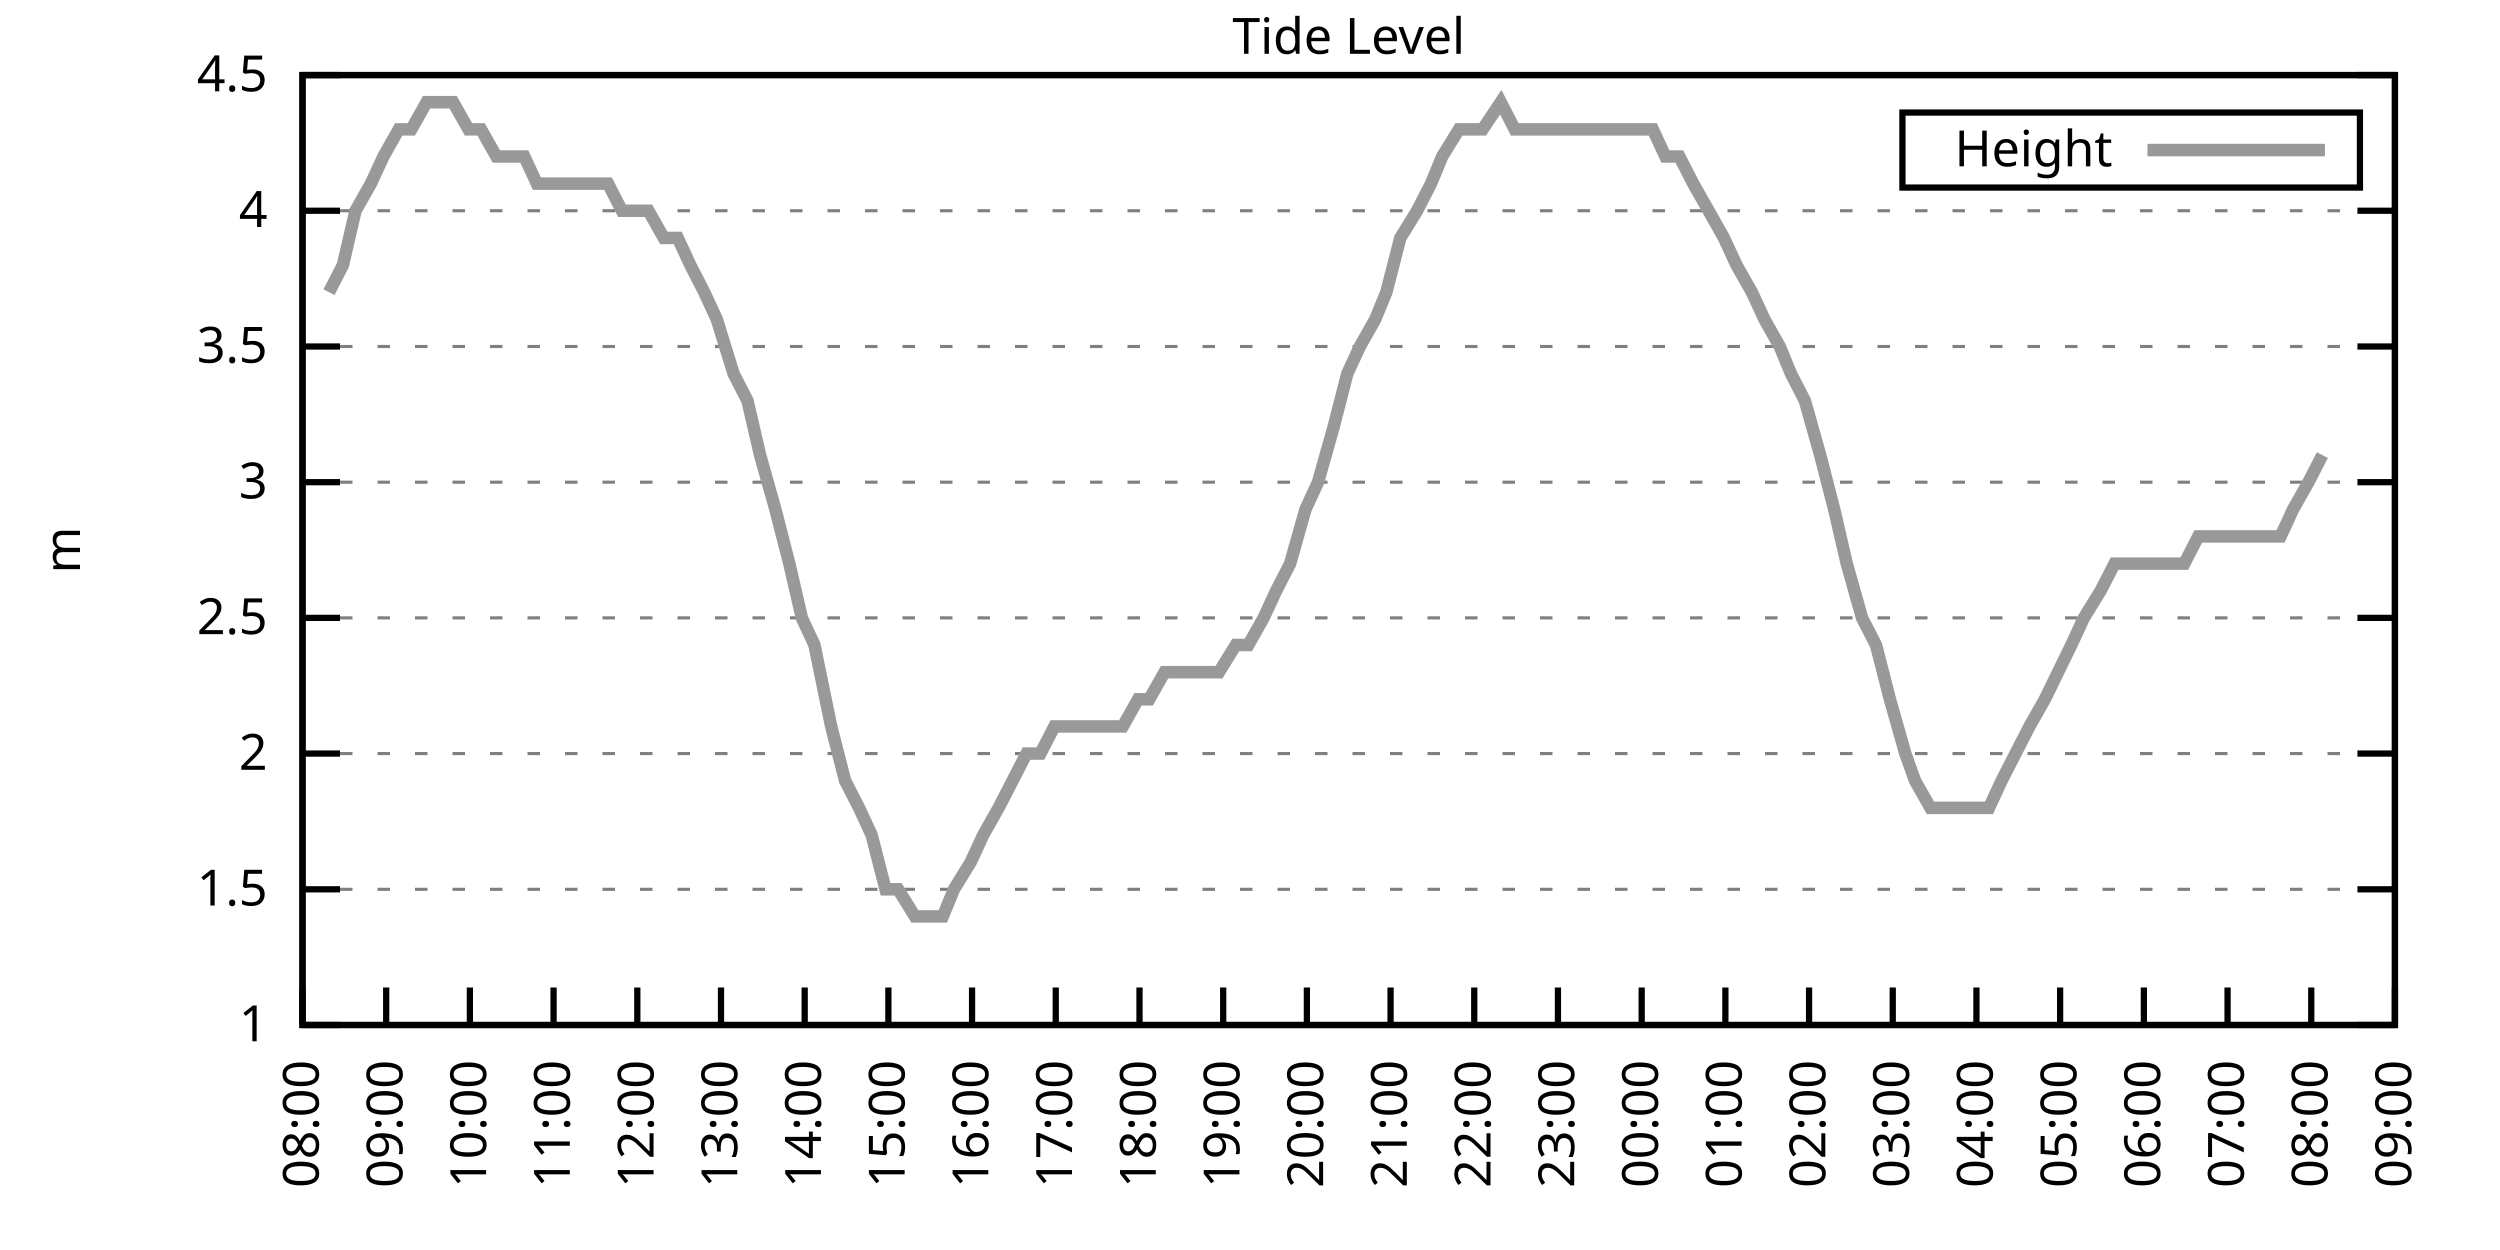
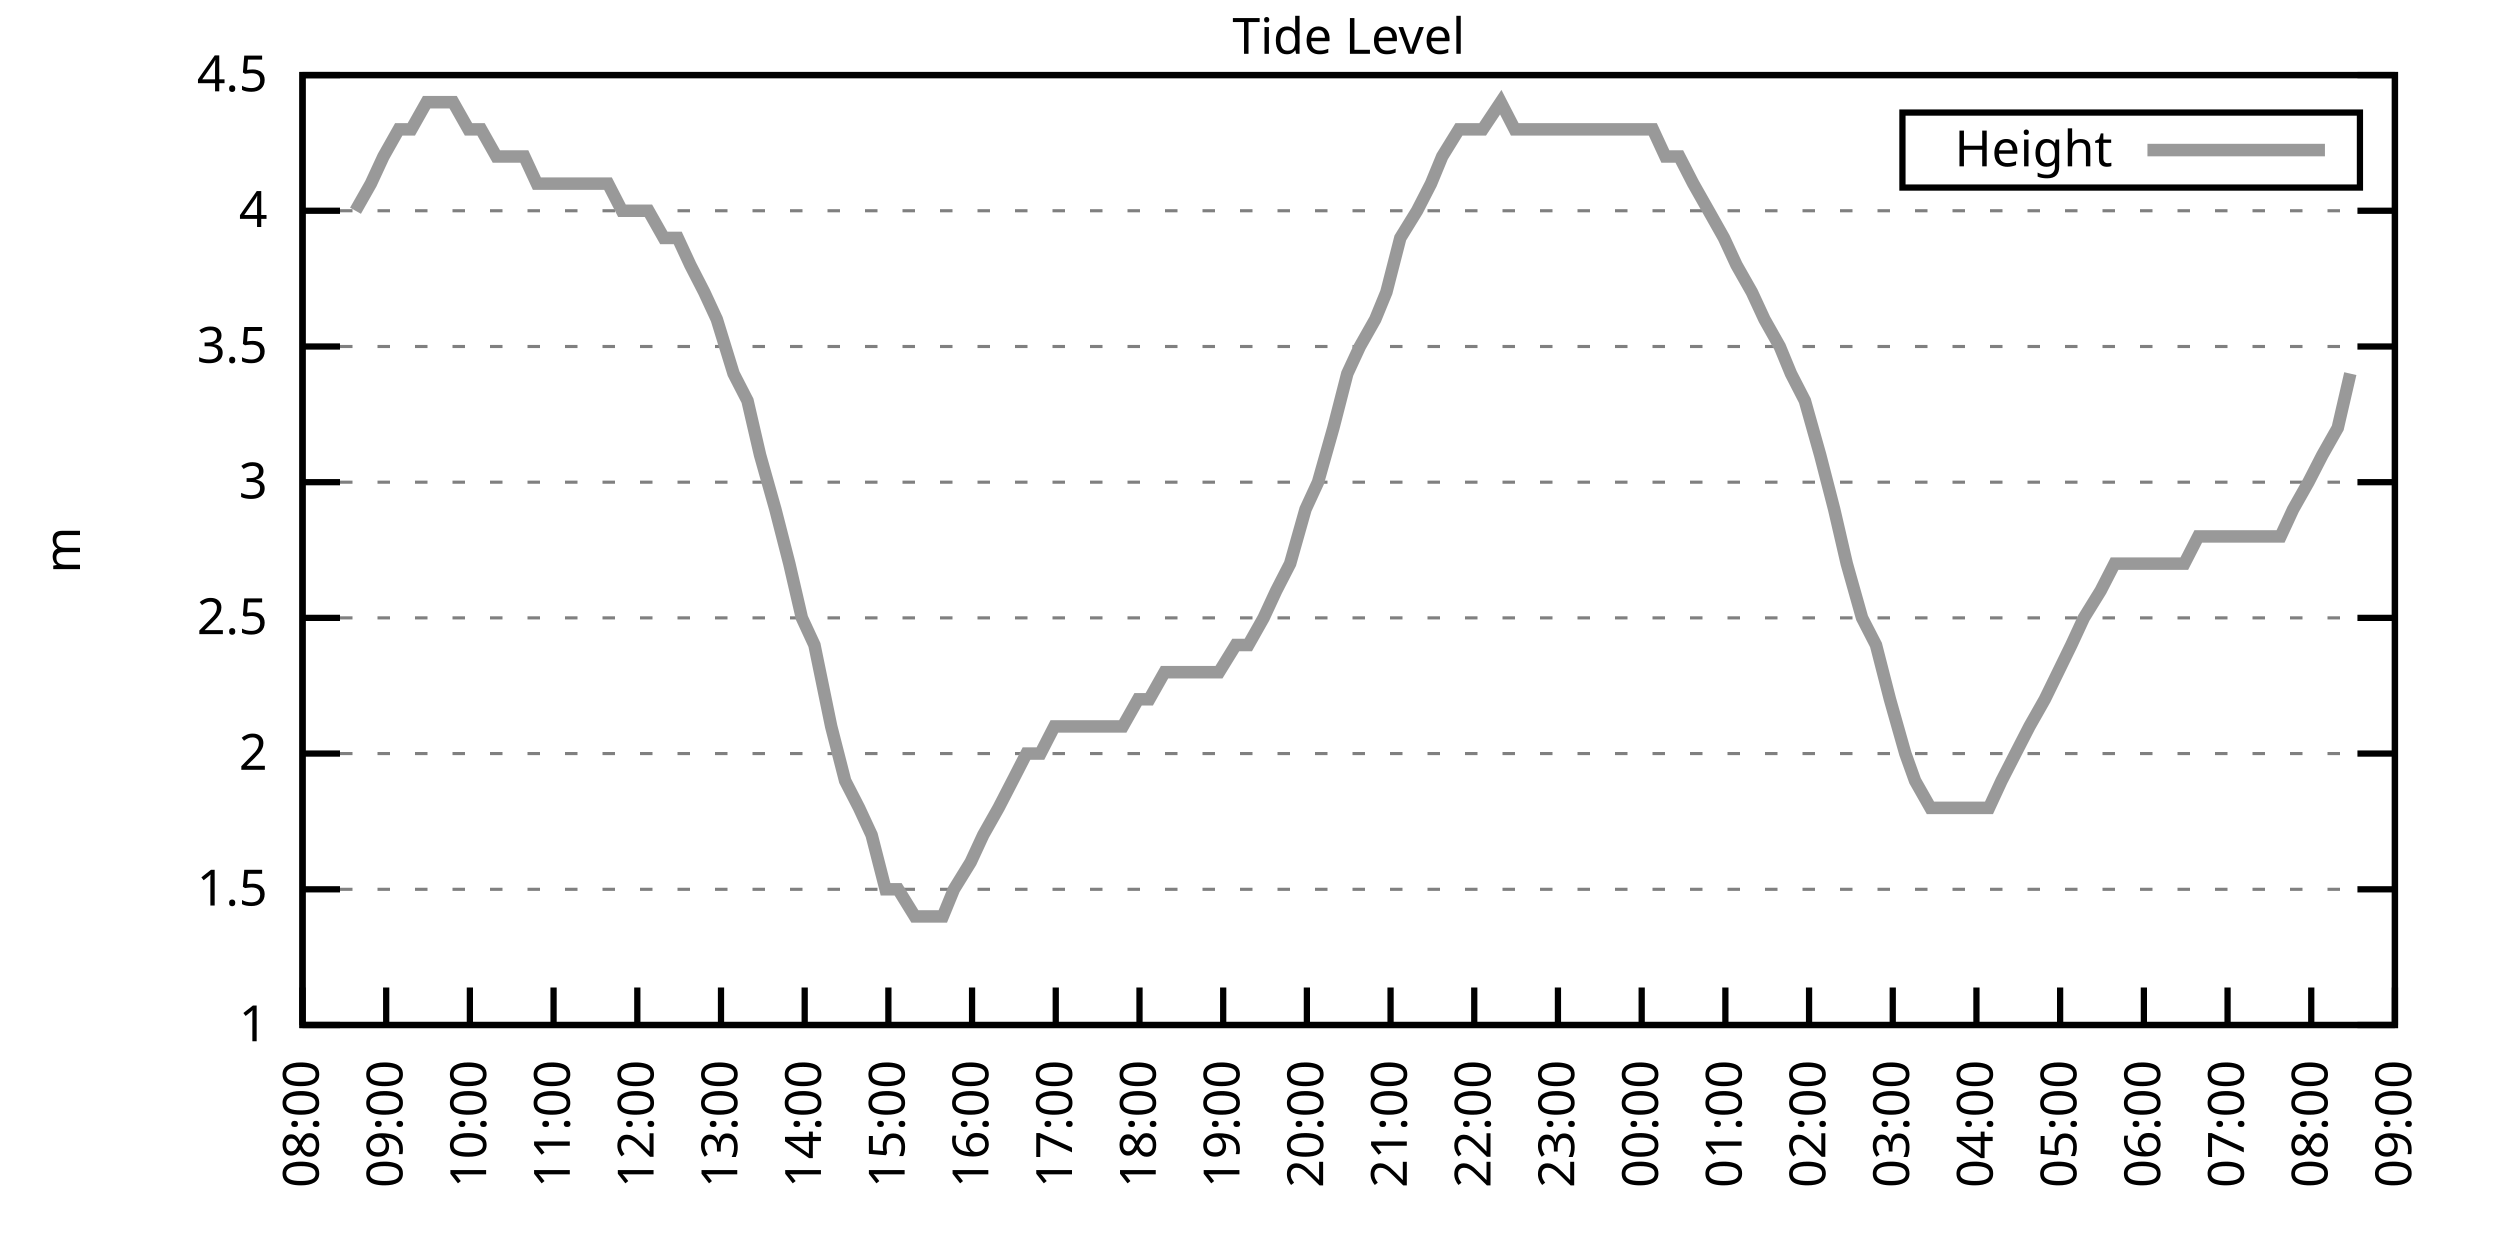
<svg xmlns="http://www.w3.org/2000/svg" xmlns:xlink="http://www.w3.org/1999/xlink" width="400" height="200" viewBox="0 0 400 200">
  <g id="gnuplot_canvas">
    <rect x="0" y="0" width="400" height="200" fill="none" />
    <defs>
      <circle id="gpDot" r="0.5" stroke-width="0.5" stroke="currentColor" />
      <path id="gpPt0" stroke-width="0.333" stroke="currentColor" d="M-1,0 h2 M0,-1 v2" />
      <path id="gpPt1" stroke-width="0.333" stroke="currentColor" d="M-1,-1 L1,1 M1,-1 L-1,1" />
      <path id="gpPt2" stroke-width="0.333" stroke="currentColor" d="M-1,0 L1,0 M0,-1 L0,1 M-1,-1 L1,1 M-1,1 L1,-1" />
      <rect id="gpPt3" stroke-width="0.333" stroke="currentColor" x="-1" y="-1" width="2" height="2" />
      <rect id="gpPt4" stroke-width="0.333" stroke="currentColor" fill="currentColor" x="-1" y="-1" width="2" height="2" />
      <circle id="gpPt5" stroke-width="0.333" stroke="currentColor" cx="0" cy="0" r="1" />
      <use xlink:href="#gpPt5" id="gpPt6" fill="currentColor" stroke="none" />
      <path id="gpPt7" stroke-width="0.333" stroke="currentColor" d="M0,-1.33 L-1.33,0.67 L1.33,0.67 z" />
      <use xlink:href="#gpPt7" id="gpPt8" fill="currentColor" stroke="none" />
      <use xlink:href="#gpPt7" id="gpPt9" stroke="currentColor" transform="rotate(180)" />
      <use xlink:href="#gpPt9" id="gpPt10" fill="currentColor" stroke="none" />
      <use xlink:href="#gpPt3" id="gpPt11" stroke="currentColor" transform="rotate(45)" />
      <use xlink:href="#gpPt11" id="gpPt12" fill="currentColor" stroke="none" />
      <path id="gpPt13" stroke-width="0.333" stroke="currentColor" d="M0,1.330 L1.265,0.411 L0.782,-1.067 L-0.782,-1.076 L-1.265,0.411 z" />
      <use xlink:href="#gpPt13" id="gpPt14" fill="currentColor" stroke="none" />
      <filter id="textbox" filterUnits="objectBoundingBox" x="0" y="0" height="1" width="1">
        <feFlood flood-color="white" flood-opacity="1" result="bgnd" />
        <feComposite in="SourceGraphic" in2="bgnd" operator="atop" />
      </filter>
      <filter id="greybox" filterUnits="objectBoundingBox" x="0" y="0" height="1" width="1">
        <feFlood flood-color="lightgrey" flood-opacity="1" result="grey" />
        <feComposite in="SourceGraphic" in2="grey" operator="atop" />
      </filter>
    </defs>
    <g fill="none" color="white" stroke="currentColor" stroke-width="1.00" stroke-linecap="butt" stroke-linejoin="miter">
</g>
    <g fill="none" color="black" stroke="currentColor" stroke-width="1.00" stroke-linecap="butt" stroke-linejoin="miter">
      <g stroke="none" shape-rendering="crispEdges">
        <polygon fill="rgb(255, 255, 255)" points="48.40,164.00 383.18,164.00 383.18,12.02 48.40,12.02 " />
      </g>
    </g>
    <g fill="none" color="black" stroke="currentColor" stroke-width="1.00" stroke-linecap="butt" stroke-linejoin="miter">
</g>
    <g fill="none" color="black" stroke="black" stroke-width="0.50" stroke-linecap="butt" stroke-linejoin="miter">
</g>
    <g fill="none" color="gray" stroke="currentColor" stroke-width="0.50" stroke-linecap="butt" stroke-linejoin="miter">
      <path stroke="gray" stroke-dasharray="2,4" class="gridline" d="M48.40,164.00 L383.19,164.00  " />
    </g>
    <g fill="none" color="gray" stroke="gray" stroke-width="1.00" stroke-linecap="butt" stroke-linejoin="miter">
</g>
    <g fill="none" color="black" stroke="currentColor" stroke-width="1.00" stroke-linecap="butt" stroke-linejoin="miter">
      <path stroke="black" d="M48.40,164.00 L54.40,164.00 M383.19,164.00 L377.19,164.00  " />
      <g transform="translate(42.80,166.60)" stroke="none" fill="black" font-family="Sans" font-size="8.00" text-anchor="end">
        <text>
          <tspan font-family="Sans"> 1</tspan>
        </text>
      </g>
    </g>
    <g fill="none" color="black" stroke="currentColor" stroke-width="1.00" stroke-linecap="butt" stroke-linejoin="miter">
</g>
    <g fill="none" color="black" stroke="black" stroke-width="0.50" stroke-linecap="butt" stroke-linejoin="miter">
</g>
    <g fill="none" color="gray" stroke="currentColor" stroke-width="0.50" stroke-linecap="butt" stroke-linejoin="miter">
      <path stroke="gray" stroke-dasharray="2,4" class="gridline" d="M48.40,142.29 L383.19,142.29  " />
    </g>
    <g fill="none" color="gray" stroke="gray" stroke-width="1.00" stroke-linecap="butt" stroke-linejoin="miter">
</g>
    <g fill="none" color="black" stroke="currentColor" stroke-width="1.00" stroke-linecap="butt" stroke-linejoin="miter">
      <path stroke="black" d="M48.40,142.29 L54.40,142.29 M383.19,142.29 L377.19,142.29  " />
      <g transform="translate(42.80,144.89)" stroke="none" fill="black" font-family="Sans" font-size="8.00" text-anchor="end">
        <text>
          <tspan font-family="Sans"> 1.5</tspan>
        </text>
      </g>
    </g>
    <g fill="none" color="black" stroke="currentColor" stroke-width="1.00" stroke-linecap="butt" stroke-linejoin="miter">
</g>
    <g fill="none" color="black" stroke="black" stroke-width="0.50" stroke-linecap="butt" stroke-linejoin="miter">
</g>
    <g fill="none" color="gray" stroke="currentColor" stroke-width="0.50" stroke-linecap="butt" stroke-linejoin="miter">
      <path stroke="gray" stroke-dasharray="2,4" class="gridline" d="M48.40,120.57 L383.19,120.57  " />
    </g>
    <g fill="none" color="gray" stroke="gray" stroke-width="1.00" stroke-linecap="butt" stroke-linejoin="miter">
</g>
    <g fill="none" color="black" stroke="currentColor" stroke-width="1.00" stroke-linecap="butt" stroke-linejoin="miter">
      <path stroke="black" d="M48.40,120.57 L54.40,120.57 M383.19,120.57 L377.19,120.57  " />
      <g transform="translate(42.80,123.17)" stroke="none" fill="black" font-family="Sans" font-size="8.00" text-anchor="end">
        <text>
          <tspan font-family="Sans"> 2</tspan>
        </text>
      </g>
    </g>
    <g fill="none" color="black" stroke="currentColor" stroke-width="1.00" stroke-linecap="butt" stroke-linejoin="miter">
</g>
    <g fill="none" color="black" stroke="black" stroke-width="0.50" stroke-linecap="butt" stroke-linejoin="miter">
</g>
    <g fill="none" color="gray" stroke="currentColor" stroke-width="0.50" stroke-linecap="butt" stroke-linejoin="miter">
      <path stroke="gray" stroke-dasharray="2,4" class="gridline" d="M48.40,98.86 L383.19,98.86  " />
    </g>
    <g fill="none" color="gray" stroke="gray" stroke-width="1.00" stroke-linecap="butt" stroke-linejoin="miter">
</g>
    <g fill="none" color="black" stroke="currentColor" stroke-width="1.00" stroke-linecap="butt" stroke-linejoin="miter">
      <path stroke="black" d="M48.40,98.86 L54.40,98.86 M383.19,98.86 L377.19,98.86  " />
      <g transform="translate(42.80,101.46)" stroke="none" fill="black" font-family="Sans" font-size="8.00" text-anchor="end">
        <text>
          <tspan font-family="Sans"> 2.5</tspan>
        </text>
      </g>
    </g>
    <g fill="none" color="black" stroke="currentColor" stroke-width="1.00" stroke-linecap="butt" stroke-linejoin="miter">
</g>
    <g fill="none" color="black" stroke="black" stroke-width="0.50" stroke-linecap="butt" stroke-linejoin="miter">
</g>
    <g fill="none" color="gray" stroke="currentColor" stroke-width="0.50" stroke-linecap="butt" stroke-linejoin="miter">
      <path stroke="gray" stroke-dasharray="2,4" class="gridline" d="M48.40,77.15 L383.19,77.15  " />
    </g>
    <g fill="none" color="gray" stroke="gray" stroke-width="1.00" stroke-linecap="butt" stroke-linejoin="miter">
</g>
    <g fill="none" color="black" stroke="currentColor" stroke-width="1.00" stroke-linecap="butt" stroke-linejoin="miter">
      <path stroke="black" d="M48.40,77.15 L54.40,77.15 M383.19,77.15 L377.19,77.15  " />
      <g transform="translate(42.80,79.75)" stroke="none" fill="black" font-family="Sans" font-size="8.00" text-anchor="end">
        <text>
          <tspan font-family="Sans"> 3</tspan>
        </text>
      </g>
    </g>
    <g fill="none" color="black" stroke="currentColor" stroke-width="1.00" stroke-linecap="butt" stroke-linejoin="miter">
</g>
    <g fill="none" color="black" stroke="black" stroke-width="0.50" stroke-linecap="butt" stroke-linejoin="miter">
</g>
    <g fill="none" color="gray" stroke="currentColor" stroke-width="0.50" stroke-linecap="butt" stroke-linejoin="miter">
      <path stroke="gray" stroke-dasharray="2,4" class="gridline" d="M48.40,55.44 L383.19,55.44  " />
    </g>
    <g fill="none" color="gray" stroke="gray" stroke-width="1.00" stroke-linecap="butt" stroke-linejoin="miter">
</g>
    <g fill="none" color="black" stroke="currentColor" stroke-width="1.00" stroke-linecap="butt" stroke-linejoin="miter">
      <path stroke="black" d="M48.40,55.44 L54.40,55.44 M383.19,55.44 L377.19,55.44  " />
      <g transform="translate(42.80,58.04)" stroke="none" fill="black" font-family="Sans" font-size="8.00" text-anchor="end">
        <text>
          <tspan font-family="Sans"> 3.5</tspan>
        </text>
      </g>
    </g>
    <g fill="none" color="black" stroke="currentColor" stroke-width="1.00" stroke-linecap="butt" stroke-linejoin="miter">
</g>
    <g fill="none" color="black" stroke="black" stroke-width="0.50" stroke-linecap="butt" stroke-linejoin="miter">
</g>
    <g fill="none" color="gray" stroke="currentColor" stroke-width="0.50" stroke-linecap="butt" stroke-linejoin="miter">
      <path stroke="gray" stroke-dasharray="2,4" class="gridline" d="M48.40,33.72 L383.19,33.72  " />
    </g>
    <g fill="none" color="gray" stroke="gray" stroke-width="1.00" stroke-linecap="butt" stroke-linejoin="miter">
</g>
    <g fill="none" color="black" stroke="currentColor" stroke-width="1.00" stroke-linecap="butt" stroke-linejoin="miter">
      <path stroke="black" d="M48.40,33.72 L54.40,33.72 M383.19,33.72 L377.19,33.72  " />
      <g transform="translate(42.80,36.32)" stroke="none" fill="black" font-family="Sans" font-size="8.00" text-anchor="end">
        <text>
          <tspan font-family="Sans"> 4</tspan>
        </text>
      </g>
    </g>
    <g fill="none" color="black" stroke="currentColor" stroke-width="1.00" stroke-linecap="butt" stroke-linejoin="miter">
</g>
    <g fill="none" color="black" stroke="black" stroke-width="0.50" stroke-linecap="butt" stroke-linejoin="miter">
</g>
    <g fill="none" color="gray" stroke="currentColor" stroke-width="0.50" stroke-linecap="butt" stroke-linejoin="miter">
      <path stroke="gray" stroke-dasharray="2,4" class="gridline" d="M48.40,12.01 L383.19,12.01  " />
    </g>
    <g fill="none" color="gray" stroke="gray" stroke-width="1.00" stroke-linecap="butt" stroke-linejoin="miter">
</g>
    <g fill="none" color="black" stroke="currentColor" stroke-width="1.00" stroke-linecap="butt" stroke-linejoin="miter">
      <path stroke="black" d="M48.40,12.01 L54.40,12.01 M383.19,12.01 L377.19,12.01  " />
      <g transform="translate(42.80,14.61)" stroke="none" fill="black" font-family="Sans" font-size="8.00" text-anchor="end">
        <text>
          <tspan font-family="Sans"> 4.5</tspan>
        </text>
      </g>
    </g>
    <g fill="none" color="black" stroke="currentColor" stroke-width="1.00" stroke-linecap="butt" stroke-linejoin="miter">
      <path stroke="black" d="M48.40,164.00 L48.40,158.00  " />
      <g transform="translate(51.00,169.60) rotate(270.00)" stroke="none" fill="black" font-family="Sans" font-size="8.00" text-anchor="end">
        <text>
          <tspan font-family="Sans">08:00</tspan>
        </text>
      </g>
    </g>
    <g fill="none" color="black" stroke="currentColor" stroke-width="1.00" stroke-linecap="butt" stroke-linejoin="miter">
      <path stroke="black" d="M61.79,164.00 L61.79,158.00  " />
      <g transform="translate(64.39,169.60) rotate(270.00)" stroke="none" fill="black" font-family="Sans" font-size="8.00" text-anchor="end">
        <text>
          <tspan font-family="Sans">09:00</tspan>
        </text>
      </g>
    </g>
    <g fill="none" color="black" stroke="currentColor" stroke-width="1.00" stroke-linecap="butt" stroke-linejoin="miter">
      <path stroke="black" d="M75.18,164.00 L75.18,158.00  " />
      <g transform="translate(77.78,169.60) rotate(270.00)" stroke="none" fill="black" font-family="Sans" font-size="8.00" text-anchor="end">
        <text>
          <tspan font-family="Sans">10:00</tspan>
        </text>
      </g>
    </g>
    <g fill="none" color="black" stroke="currentColor" stroke-width="1.00" stroke-linecap="butt" stroke-linejoin="miter">
      <path stroke="black" d="M88.57,164.00 L88.57,158.00  " />
      <g transform="translate(91.17,169.60) rotate(270.00)" stroke="none" fill="black" font-family="Sans" font-size="8.00" text-anchor="end">
        <text>
          <tspan font-family="Sans">11:00</tspan>
        </text>
      </g>
    </g>
    <g fill="none" color="black" stroke="currentColor" stroke-width="1.00" stroke-linecap="butt" stroke-linejoin="miter">
      <path stroke="black" d="M101.97,164.00 L101.97,158.00  " />
      <g transform="translate(104.57,169.60) rotate(270.00)" stroke="none" fill="black" font-family="Sans" font-size="8.00" text-anchor="end">
        <text>
          <tspan font-family="Sans">12:00</tspan>
        </text>
      </g>
    </g>
    <g fill="none" color="black" stroke="currentColor" stroke-width="1.00" stroke-linecap="butt" stroke-linejoin="miter">
      <path stroke="black" d="M115.36,164.00 L115.36,158.00  " />
      <g transform="translate(117.96,169.60) rotate(270.00)" stroke="none" fill="black" font-family="Sans" font-size="8.00" text-anchor="end">
        <text>
          <tspan font-family="Sans">13:00</tspan>
        </text>
      </g>
    </g>
    <g fill="none" color="black" stroke="currentColor" stroke-width="1.00" stroke-linecap="butt" stroke-linejoin="miter">
      <path stroke="black" d="M128.75,164.00 L128.75,158.00  " />
      <g transform="translate(131.35,169.60) rotate(270.00)" stroke="none" fill="black" font-family="Sans" font-size="8.00" text-anchor="end">
        <text>
          <tspan font-family="Sans">14:00</tspan>
        </text>
      </g>
    </g>
    <g fill="none" color="black" stroke="currentColor" stroke-width="1.00" stroke-linecap="butt" stroke-linejoin="miter">
      <path stroke="black" d="M142.14,164.00 L142.14,158.00  " />
      <g transform="translate(144.74,169.60) rotate(270.00)" stroke="none" fill="black" font-family="Sans" font-size="8.00" text-anchor="end">
        <text>
          <tspan font-family="Sans">15:00</tspan>
        </text>
      </g>
    </g>
    <g fill="none" color="black" stroke="currentColor" stroke-width="1.00" stroke-linecap="butt" stroke-linejoin="miter">
      <path stroke="black" d="M155.53,164.00 L155.53,158.00  " />
      <g transform="translate(158.13,169.60) rotate(270.00)" stroke="none" fill="black" font-family="Sans" font-size="8.00" text-anchor="end">
        <text>
          <tspan font-family="Sans">16:00</tspan>
        </text>
      </g>
    </g>
    <g fill="none" color="black" stroke="currentColor" stroke-width="1.00" stroke-linecap="butt" stroke-linejoin="miter">
      <path stroke="black" d="M168.92,164.00 L168.92,158.00  " />
      <g transform="translate(171.52,169.60) rotate(270.00)" stroke="none" fill="black" font-family="Sans" font-size="8.00" text-anchor="end">
        <text>
          <tspan font-family="Sans">17:00</tspan>
        </text>
      </g>
    </g>
    <g fill="none" color="black" stroke="currentColor" stroke-width="1.00" stroke-linecap="butt" stroke-linejoin="miter">
      <path stroke="black" d="M182.32,164.00 L182.32,158.00  " />
      <g transform="translate(184.92,169.60) rotate(270.00)" stroke="none" fill="black" font-family="Sans" font-size="8.00" text-anchor="end">
        <text>
          <tspan font-family="Sans">18:00</tspan>
        </text>
      </g>
    </g>
    <g fill="none" color="black" stroke="currentColor" stroke-width="1.00" stroke-linecap="butt" stroke-linejoin="miter">
      <path stroke="black" d="M195.71,164.00 L195.71,158.00  " />
      <g transform="translate(198.31,169.60) rotate(270.00)" stroke="none" fill="black" font-family="Sans" font-size="8.00" text-anchor="end">
        <text>
          <tspan font-family="Sans">19:00</tspan>
        </text>
      </g>
    </g>
    <g fill="none" color="black" stroke="currentColor" stroke-width="1.00" stroke-linecap="butt" stroke-linejoin="miter">
      <path stroke="black" d="M209.10,164.00 L209.10,158.00  " />
      <g transform="translate(211.70,169.60) rotate(270.00)" stroke="none" fill="black" font-family="Sans" font-size="8.00" text-anchor="end">
        <text>
          <tspan font-family="Sans">20:00</tspan>
        </text>
      </g>
    </g>
    <g fill="none" color="black" stroke="currentColor" stroke-width="1.00" stroke-linecap="butt" stroke-linejoin="miter">
      <path stroke="black" d="M222.49,164.00 L222.49,158.00  " />
      <g transform="translate(225.09,169.60) rotate(270.00)" stroke="none" fill="black" font-family="Sans" font-size="8.00" text-anchor="end">
        <text>
          <tspan font-family="Sans">21:00</tspan>
        </text>
      </g>
    </g>
    <g fill="none" color="black" stroke="currentColor" stroke-width="1.00" stroke-linecap="butt" stroke-linejoin="miter">
      <path stroke="black" d="M235.88,164.00 L235.88,158.00  " />
      <g transform="translate(238.48,169.60) rotate(270.00)" stroke="none" fill="black" font-family="Sans" font-size="8.00" text-anchor="end">
        <text>
          <tspan font-family="Sans">22:00</tspan>
        </text>
      </g>
    </g>
    <g fill="none" color="black" stroke="currentColor" stroke-width="1.00" stroke-linecap="butt" stroke-linejoin="miter">
      <path stroke="black" d="M249.27,164.00 L249.27,158.00  " />
      <g transform="translate(251.87,169.60) rotate(270.00)" stroke="none" fill="black" font-family="Sans" font-size="8.00" text-anchor="end">
        <text>
          <tspan font-family="Sans">23:00</tspan>
        </text>
      </g>
    </g>
    <g fill="none" color="black" stroke="currentColor" stroke-width="1.00" stroke-linecap="butt" stroke-linejoin="miter">
      <path stroke="black" d="M262.67,164.00 L262.67,158.00  " />
      <g transform="translate(265.27,169.60) rotate(270.00)" stroke="none" fill="black" font-family="Sans" font-size="8.00" text-anchor="end">
        <text>
          <tspan font-family="Sans">00:00</tspan>
        </text>
      </g>
    </g>
    <g fill="none" color="black" stroke="currentColor" stroke-width="1.00" stroke-linecap="butt" stroke-linejoin="miter">
      <path stroke="black" d="M276.06,164.00 L276.06,158.00  " />
      <g transform="translate(278.66,169.60) rotate(270.00)" stroke="none" fill="black" font-family="Sans" font-size="8.00" text-anchor="end">
        <text>
          <tspan font-family="Sans">01:00</tspan>
        </text>
      </g>
    </g>
    <g fill="none" color="black" stroke="currentColor" stroke-width="1.00" stroke-linecap="butt" stroke-linejoin="miter">
      <path stroke="black" d="M289.45,164.00 L289.45,158.00  " />
      <g transform="translate(292.05,169.60) rotate(270.00)" stroke="none" fill="black" font-family="Sans" font-size="8.00" text-anchor="end">
        <text>
          <tspan font-family="Sans">02:00</tspan>
        </text>
      </g>
    </g>
    <g fill="none" color="black" stroke="currentColor" stroke-width="1.00" stroke-linecap="butt" stroke-linejoin="miter">
      <path stroke="black" d="M302.84,164.00 L302.84,158.00  " />
      <g transform="translate(305.44,169.60) rotate(270.00)" stroke="none" fill="black" font-family="Sans" font-size="8.00" text-anchor="end">
        <text>
          <tspan font-family="Sans">03:00</tspan>
        </text>
      </g>
    </g>
    <g fill="none" color="black" stroke="currentColor" stroke-width="1.00" stroke-linecap="butt" stroke-linejoin="miter">
      <path stroke="black" d="M316.23,164.00 L316.23,158.00  " />
      <g transform="translate(318.83,169.60) rotate(270.00)" stroke="none" fill="black" font-family="Sans" font-size="8.00" text-anchor="end">
        <text>
          <tspan font-family="Sans">04:00</tspan>
        </text>
      </g>
    </g>
    <g fill="none" color="black" stroke="currentColor" stroke-width="1.00" stroke-linecap="butt" stroke-linejoin="miter">
      <path stroke="black" d="M329.62,164.00 L329.62,158.00  " />
      <g transform="translate(332.22,169.60) rotate(270.00)" stroke="none" fill="black" font-family="Sans" font-size="8.00" text-anchor="end">
        <text>
          <tspan font-family="Sans">05:00</tspan>
        </text>
      </g>
    </g>
    <g fill="none" color="black" stroke="currentColor" stroke-width="1.00" stroke-linecap="butt" stroke-linejoin="miter">
      <path stroke="black" d="M343.02,164.00 L343.02,158.00  " />
      <g transform="translate(345.62,169.60) rotate(270.00)" stroke="none" fill="black" font-family="Sans" font-size="8.00" text-anchor="end">
        <text>
          <tspan font-family="Sans">06:00</tspan>
        </text>
      </g>
    </g>
    <g fill="none" color="black" stroke="currentColor" stroke-width="1.00" stroke-linecap="butt" stroke-linejoin="miter">
      <path stroke="black" d="M356.41,164.00 L356.41,158.00  " />
      <g transform="translate(359.01,169.60) rotate(270.00)" stroke="none" fill="black" font-family="Sans" font-size="8.00" text-anchor="end">
        <text>
          <tspan font-family="Sans">07:00</tspan>
        </text>
      </g>
    </g>
    <g fill="none" color="black" stroke="currentColor" stroke-width="1.00" stroke-linecap="butt" stroke-linejoin="miter">
      <path stroke="black" d="M369.80,164.00 L369.80,158.00  " />
      <g transform="translate(372.40,169.60) rotate(270.00)" stroke="none" fill="black" font-family="Sans" font-size="8.00" text-anchor="end">
        <text>
          <tspan font-family="Sans">08:00</tspan>
        </text>
      </g>
    </g>
    <g fill="none" color="black" stroke="currentColor" stroke-width="1.00" stroke-linecap="butt" stroke-linejoin="miter">
      <path stroke="black" d="M383.19,164.00 L383.19,158.00  " />
      <g transform="translate(385.79,169.60) rotate(270.00)" stroke="none" fill="black" font-family="Sans" font-size="8.00" text-anchor="end">
        <text>
          <tspan font-family="Sans">09:00</tspan>
        </text>
      </g>
    </g>
    <g fill="none" color="black" stroke="currentColor" stroke-width="1.00" stroke-linecap="butt" stroke-linejoin="miter">
</g>
    <g fill="none" color="black" stroke="currentColor" stroke-width="1.00" stroke-linecap="butt" stroke-linejoin="miter">
      <path stroke="black" d="M48.40,12.01 L48.40,164.00 L383.19,164.00 L383.19,12.01 L48.40,12.01 Z  " />
    </g>
    <g fill="none" color="black" stroke="currentColor" stroke-width="1.00" stroke-linecap="butt" stroke-linejoin="miter">
</g>
    <g fill="none" color="black" stroke="currentColor" stroke-width="1.00" stroke-linecap="butt" stroke-linejoin="miter">
      <path stroke="black" d="M304.39,30.01 L304.39,18.01 L377.59,18.01 L377.59,30.01 L304.39,30.01 Z  " />
    </g>
    <g id="Tide_level_plot_1">
      <g fill="none" color="white" stroke="black" stroke-width="2.00" stroke-linecap="butt" stroke-linejoin="miter">
</g>
      <g fill="none" color="black" stroke="currentColor" stroke-width="2.00" stroke-linecap="butt" stroke-linejoin="miter">
        <g transform="translate(337.99,26.61)" stroke="none" fill="black" font-family="Sans" font-size="8.00" text-anchor="end">
          <text>
            <tspan font-family="Sans">Height</tspan>
          </text>
        </g>
      </g>
      <g fill="none" color="black" stroke="currentColor" stroke-width="2.00" stroke-linecap="butt" stroke-linejoin="miter">
-         <path stroke="rgb(153, 153, 153)" d="M343.59,24.01 L371.99,24.01 M52.64,46.75 L54.87,42.41 L56.88,33.72 L59.34,29.38 L61.35,25.04 L63.80,20.70   L65.81,20.70 L68.26,16.35 L70.05,16.35 L72.50,16.35 L74.96,20.70 L76.97,20.70 L79.42,25.04 L81.21,25.04   L83.89,25.04 L85.90,29.38 L88.13,29.38 L90.14,29.38 L92.59,29.38 L94.82,29.38 L97.28,29.38 L99.51,33.72   L101.52,33.72 L103.75,33.72 L106.21,38.07 L108.44,38.07 L110.45,42.41 L112.68,46.75 L114.69,51.09 L117.37,59.78   L119.60,64.12 L121.61,72.81 L124.06,81.49 L126.29,90.18 L128.30,98.86 L130.31,103.20 L132.99,116.23 L135.22,124.92   L137.45,129.26 L139.46,133.60 L141.69,142.29 L143.70,142.29 L146.38,146.63 L148.17,146.63 L150.85,146.63 L152.63,142.29   L155.31,137.94 L157.32,133.60 L159.77,129.26 L162.01,124.92 L164.24,120.57 L166.47,120.57 L168.70,116.23 L170.93,116.23   L173.17,116.23 L175.40,116.23 L177.41,116.23 L179.64,116.23 L182.09,111.89 L183.88,111.89 L186.33,107.55 L188.57,107.55   L190.80,107.55 L193.25,107.55 L195.04,107.55 L197.72,103.20 L199.73,103.20 L202.18,98.86 L204.19,94.52 L206.42,90.18   L208.88,81.49 L210.88,77.15 L213.34,68.46 L215.57,59.78 L217.58,55.44 L220.04,51.09 L221.82,46.75 L224.05,38.07   L226.73,33.72 L228.96,29.38 L230.75,25.04 L233.43,20.70 L235.21,20.70 L237.22,20.70 L240.12,16.35 L242.36,20.70   L244.14,20.70 L246.82,20.70 L249.05,20.70 L251.28,20.70 L253.07,20.70 L255.52,20.70 L257.53,20.70 L260.21,20.70   L262.44,20.70 L264.45,20.70 L266.46,25.04 L268.69,25.04 L270.92,29.38 L273.38,33.72 L275.83,38.07 L277.84,42.41   L280.30,46.75 L282.31,51.09 L284.76,55.44 L286.55,59.78 L288.78,64.12 L291.23,72.81 L293.47,81.49 L295.48,90.18   L297.93,98.86 L300.16,103.20 L302.39,111.89 L304.85,120.57 L306.41,124.92 L308.87,129.26 L311.54,129.26 L313.78,129.26   L316.01,129.26 L318.24,129.26 L320.25,124.92 L322.48,120.57 L324.71,116.23 L327.17,111.89 L331.41,103.20 L333.42,98.86   L336.10,94.52 L338.33,90.18 L340.34,90.18 L342.79,90.18 L347.26,90.18 L349.49,90.18 L351.72,85.83 L353.95,85.83   L356.18,85.83 L357.97,85.83 L360.65,85.83 L362.88,85.83 L364.89,85.83 L366.90,81.49 L369.35,77.15 L371.58,72.81    " />
+         <path stroke="rgb(153, 153, 153)" d="M343.59,24.01 L371.99,24.01 M56.88,33.72 L59.34,29.38 L61.35,25.04 L63.80,20.70 L65.81,20.70 L68.26,16.35   L70.05,16.35 L72.50,16.35 L74.96,20.70 L76.97,20.70 L79.42,25.04 L81.21,25.04 L83.89,25.04 L85.90,29.38   L88.13,29.38 L90.14,29.38 L92.59,29.38 L94.82,29.38 L97.28,29.38 L99.51,33.72 L101.52,33.72 L103.75,33.72   L106.21,38.07 L108.44,38.07 L110.45,42.41 L112.68,46.75 L114.69,51.09 L117.37,59.78 L119.60,64.12 L121.61,72.81   L124.06,81.49 L126.29,90.18 L128.30,98.86 L130.31,103.20 L132.99,116.23 L135.22,124.92 L137.45,129.26 L139.46,133.60   L141.69,142.29 L143.70,142.29 L146.38,146.63 L148.17,146.63 L150.85,146.63 L152.63,142.29 L155.31,137.94 L157.32,133.60   L159.77,129.26 L162.01,124.92 L164.24,120.57 L166.47,120.57 L168.70,116.23 L170.93,116.23 L173.17,116.23 L175.40,116.23   L177.41,116.23 L179.64,116.23 L182.09,111.89 L183.88,111.89 L186.33,107.55 L188.57,107.55 L190.80,107.55 L193.25,107.55   L195.04,107.55 L197.72,103.20 L199.73,103.20 L202.18,98.86 L204.19,94.52 L206.42,90.18 L208.88,81.49 L210.88,77.15   L213.34,68.46 L215.57,59.78 L217.58,55.44 L220.04,51.09 L221.82,46.75 L224.05,38.07 L226.73,33.72 L228.96,29.38   L230.75,25.04 L233.43,20.70 L235.21,20.70 L237.22,20.70 L240.12,16.35 L242.36,20.70 L244.14,20.70 L246.82,20.70   L249.05,20.70 L251.28,20.70 L253.07,20.70 L255.52,20.70 L257.53,20.70 L260.21,20.70 L262.44,20.70 L264.45,20.70   L266.46,25.04 L268.69,25.04 L270.92,29.38 L273.38,33.72 L275.83,38.07 L277.84,42.41 L280.30,46.75 L282.31,51.09   L284.76,55.44 L286.55,59.78 L288.78,64.12 L291.23,72.81 L293.47,81.49 L295.48,90.18 L297.93,98.86 L300.16,103.20   L302.39,111.89 L304.85,120.57 L306.41,124.92 L308.87,129.26 L311.54,129.26 L313.78,129.26 L316.01,129.26 L318.24,129.26   L320.25,124.92 L322.48,120.57 L324.71,116.23 L327.17,111.89 L331.41,103.20 L333.42,98.86 L336.10,94.52 L338.33,90.18   L340.34,90.18 L342.79,90.18 L347.26,90.18 L349.49,90.18 L351.72,85.83 L353.95,85.83 L356.18,85.83 L357.97,85.83   L360.65,85.83 L362.88,85.83 L364.89,85.83 L366.90,81.49 L369.35,77.15 L371.58,72.81 L374.04,68.46 L376.05,59.78    " />
      </g>
    </g>
    <g fill="none" color="black" stroke="currentColor" stroke-width="2.00" stroke-linecap="butt" stroke-linejoin="miter">
</g>
    <g fill="none" color="black" stroke="black" stroke-width="1.00" stroke-linecap="butt" stroke-linejoin="miter">
</g>
    <g fill="none" color="black" stroke="currentColor" stroke-width="1.00" stroke-linecap="butt" stroke-linejoin="miter">
      <path stroke="black" d="M48.40,12.01 L48.40,164.00 L383.19,164.00 L383.19,12.01 L48.40,12.01 Z  " />
      <g transform="translate(12.80,88.01) rotate(270.00)" stroke="none" fill="black" font-family="Sans" font-size="8.00" text-anchor="middle">
        <text>
          <tspan font-family="Sans">m</tspan>
        </text>
      </g>
    </g>
    <g fill="none" color="black" stroke="currentColor" stroke-width="1.00" stroke-linecap="butt" stroke-linejoin="miter">
</g>
    <g fill="none" color="black" stroke="currentColor" stroke-width="1.00" stroke-linecap="butt" stroke-linejoin="miter">
      <g transform="translate(215.79,8.61)" stroke="none" fill="black" font-family="Sans" font-size="8.00" text-anchor="middle">
        <text>
          <tspan font-family="Sans">Tide Level</tspan>
        </text>
      </g>
    </g>
    <g fill="none" color="black" stroke="currentColor" stroke-width="1.00" stroke-linecap="butt" stroke-linejoin="miter">
</g>
  </g>
</svg>
